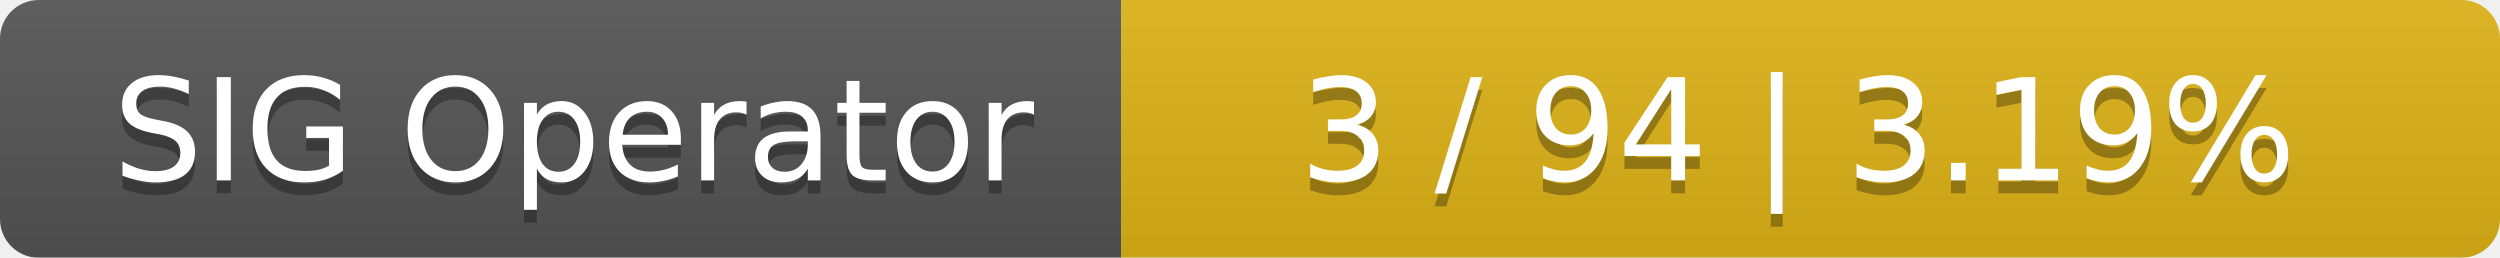
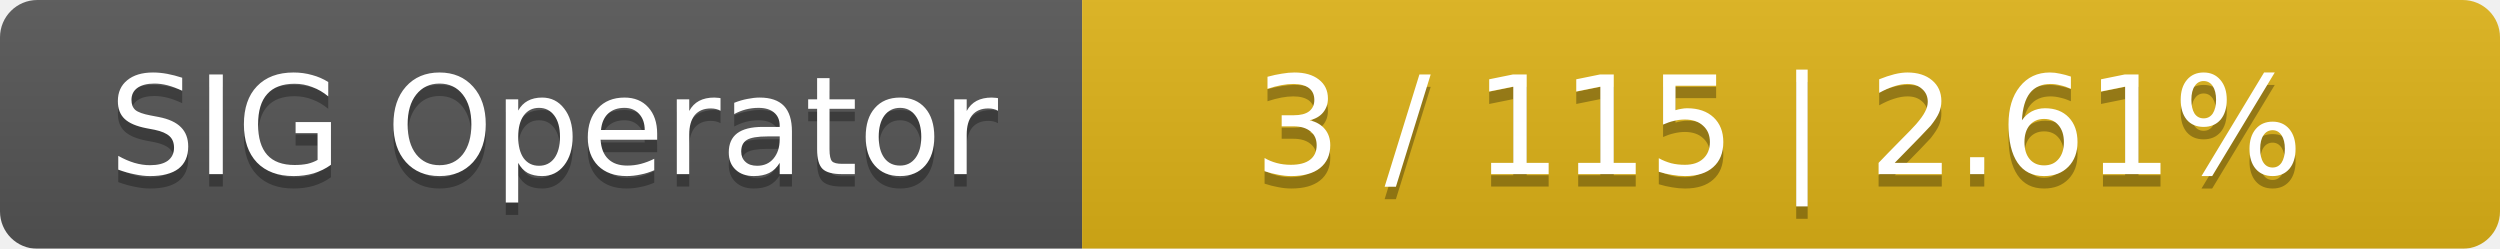
- <svg xmlns="http://www.w3.org/2000/svg" width="194" height="20">
+ <svg xmlns="http://www.w3.org/2000/svg" width="201" height="20">
  <linearGradient id="smooth" x2="0" y2="100%">
    <stop offset="0" stop-color="#bbb" stop-opacity=".1" />
    <stop offset="1" stop-opacity=".1" />
  </linearGradient>
  <mask id="round">
-     <rect width="194" height="20" rx="3" fill="#fff" />
+     <rect width="201" height="20" rx="3" fill="#fff" />
  </mask>
  <g mask="url(#round)">
    <rect width="87" height="20" fill="#555" />
-     <rect x="87" width="107" height="20" fill="#dfb317" />
-     <rect width="194" height="20" fill="url(#smooth)" />
+     <rect x="87" width="114" height="20" fill="#dfb317" />
+     <rect width="201" height="20" fill="url(#smooth)" />
  </g>
  <g fill="#fff" text-anchor="middle" font-family="DejaVu Sans,Verdana,Geneva,sans-serif" font-size="11">
    <text x="44.5" y="15" fill="#010101" fill-opacity=".3">SIG Operator</text>
    <text x="44.5" y="14">SIG Operator</text>
-     <text x="139.5" y="15" fill="#010101" fill-opacity=".3">3 / 94    |    3.19%</text>
-     <text x="139.5" y="14">3 / 94    |    3.19%</text>
+     <text x="143" y="15" fill="#010101" fill-opacity=".3">3 / 115    |    2.61%</text>
+     <text x="143" y="14">3 / 115    |    2.61%</text>
  </g>
</svg>
